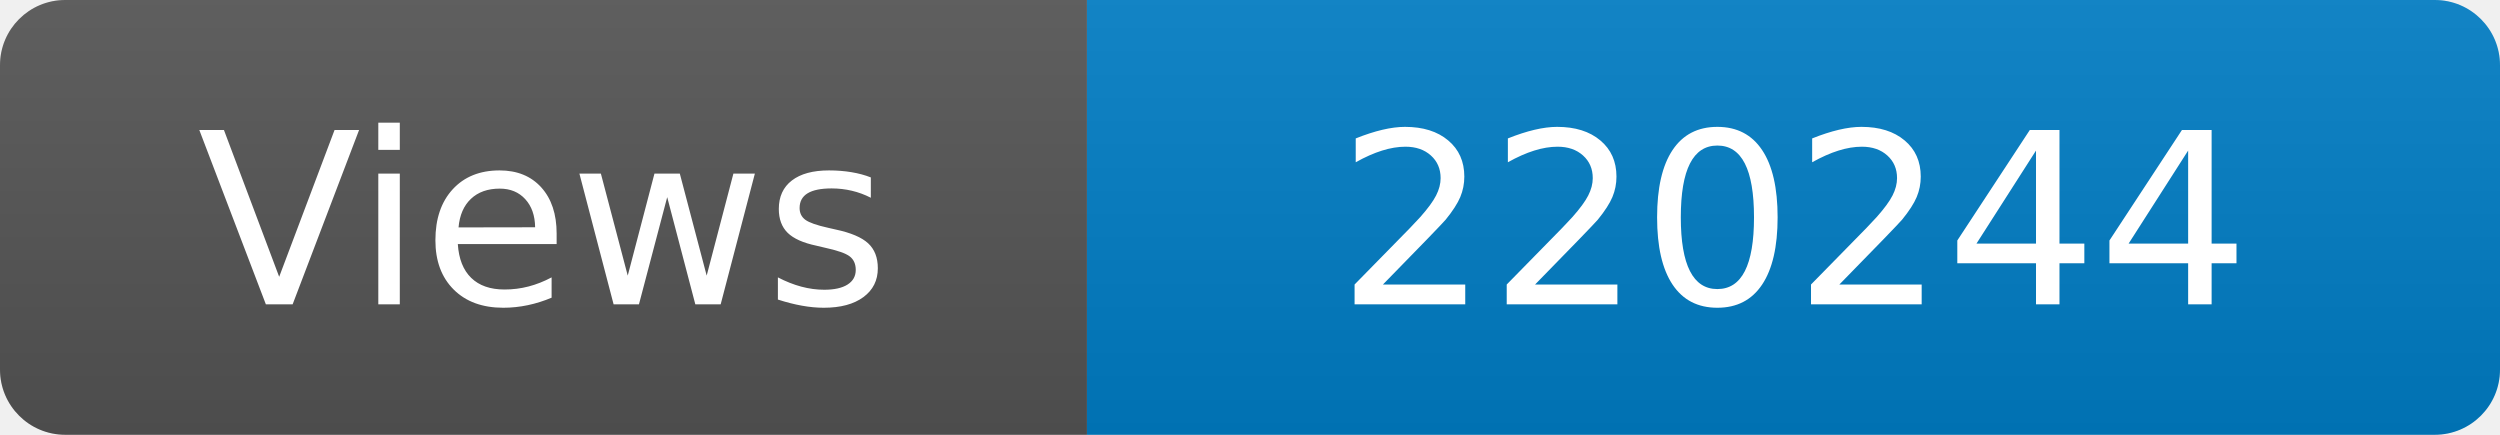
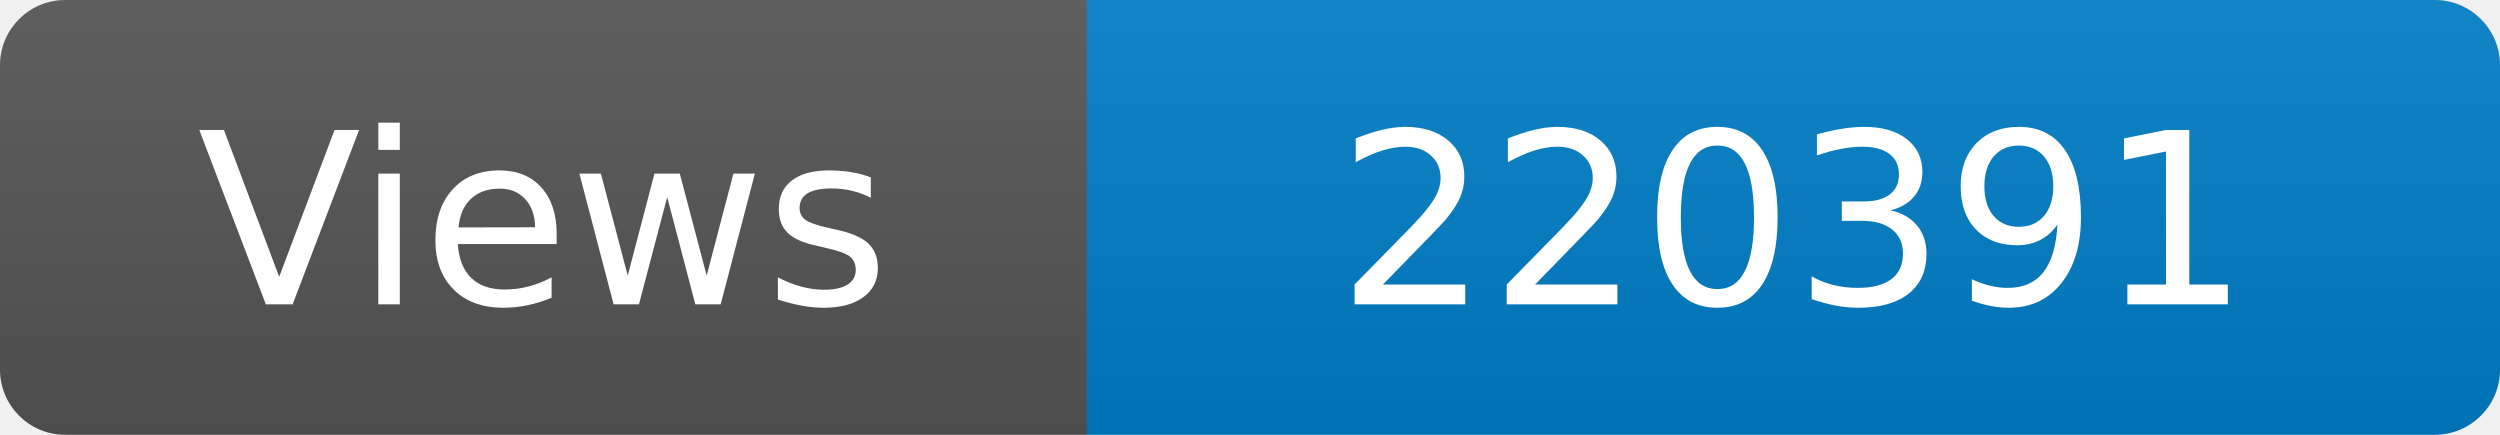
<svg xmlns="http://www.w3.org/2000/svg" width="115" height="20" role="img" aria-label="Maintained?: yes">
  <linearGradient id="s" x2="0" y2="100%">
    <stop offset="0" stop-color="#bbb" stop-opacity=".1" />
    <stop offset="1" stop-opacity=".1" />
  </linearGradient>
  <clipPath id="r">
    <rect width="115" height="20" rx="3" fill="#fff" />
  </clipPath>
  <g clip-path="url(#r)">
    <rect width="50" height="20" fill="#555" />
    <rect x="50" width="160" height="20" fill="#007ec6" />
    <rect width="115" height="20" fill="url(#s)" />
  </g>
  <g fill="#fff" text-anchor="middle" font-family="Verdana,Geneva,DejaVu Sans,sans-serif" font-size="110">
    <text x="250" y="140" transform="scale(.1)" fill="#fff">Views</text>
-     <text x="825" y="140" transform="scale(.1)" fill="#fff">220244</text>
+     <text x="825" y="140" transform="scale(.1)" fill="#fff">220391</text>
  </g>
</svg>
